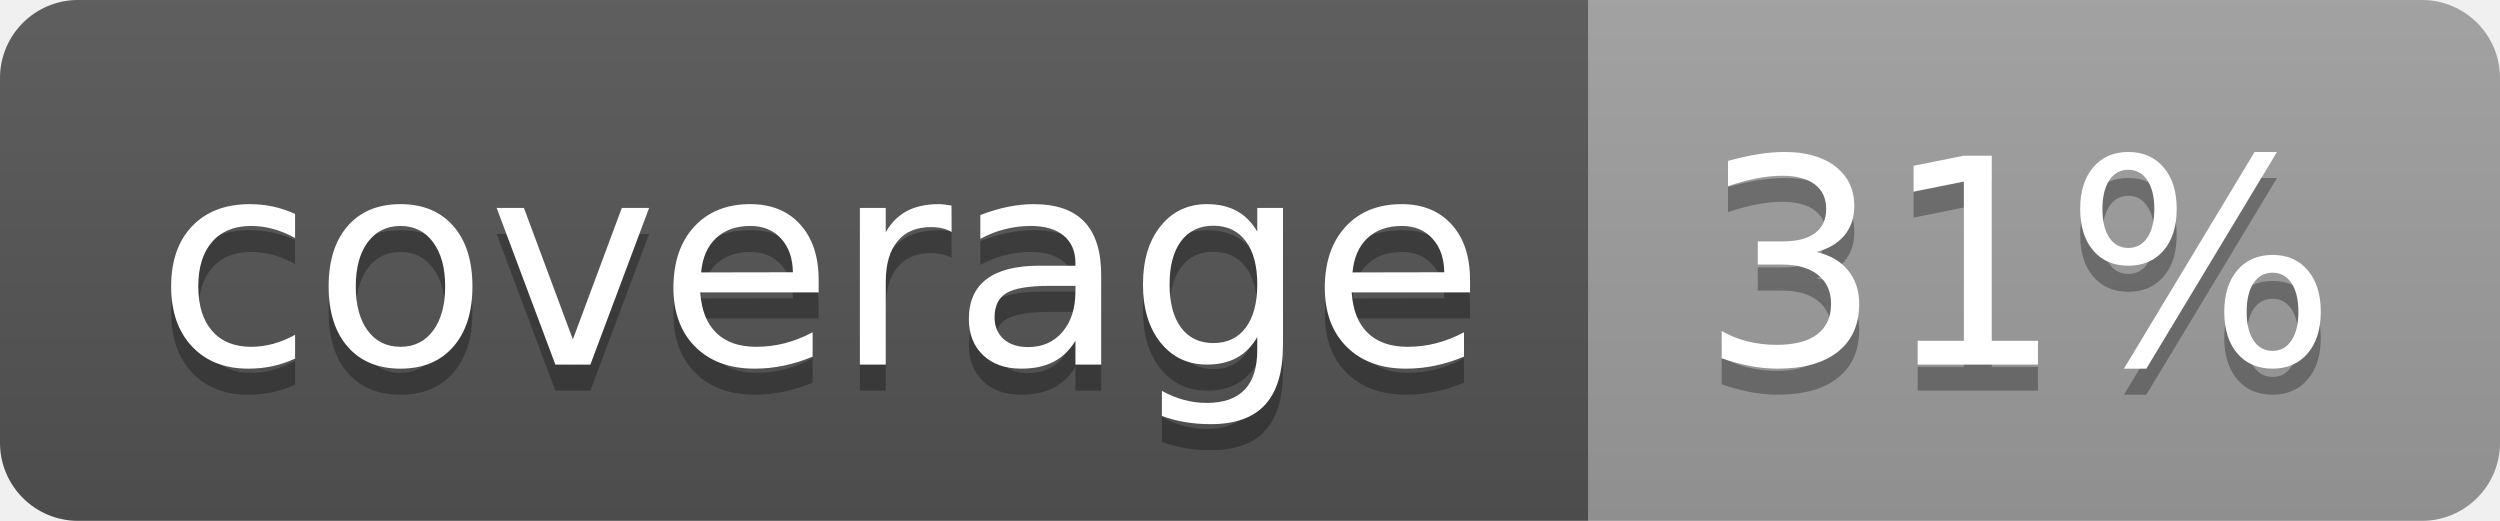
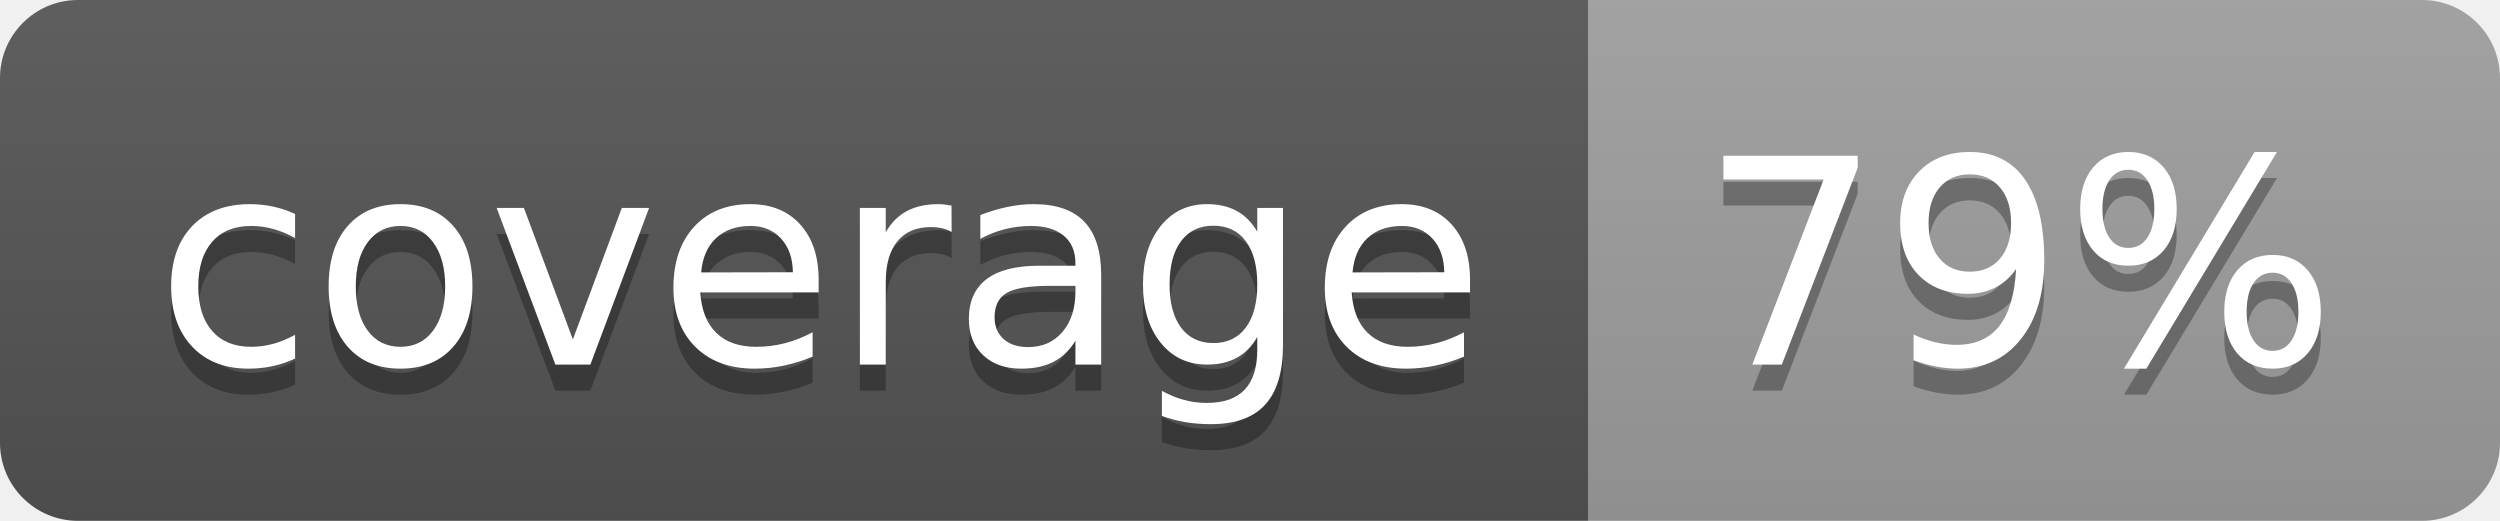
<svg xmlns="http://www.w3.org/2000/svg" width="96" height="20">
  <linearGradient id="b" x2="0" y2="100%">
    <stop offset="0" stop-color="#bbb" stop-opacity=".1" />
    <stop offset="1" stop-opacity=".1" />
  </linearGradient>
  <clipPath id="a">
    <rect width="96" height="20" rx="3" fill="#fff" />
  </clipPath>
  <g clip-path="url(#a)">
    <path fill="#555" d="M0 0h61v20H0z" />
    <path fill="#9F9F9F" d="M61 0h35v20H61z" />
    <path fill="url(#b)" d="M0 0h96v20H0z" />
  </g>
  <g fill="#fff" text-anchor="middle" font-family="DejaVu Sans,Verdana,Geneva,sans-serif" font-size="110">
    <text x="315" y="150" fill="#010101" fill-opacity=".3" transform="scale(.1)" textLength="510">coverage</text>
    <text x="315" y="140" transform="scale(.1)" textLength="510">coverage</text>
-     <text x="775" y="150" fill="#010101" fill-opacity=".3" transform="scale(.1)" textLength="250">31%</text>
-     <text x="775" y="140" transform="scale(.1)" textLength="250">31%</text>
+     <text x="775" y="150" fill="#010101" fill-opacity=".3" transform="scale(.1)" textLength="250">79%</text>
+     <text x="775" y="140" transform="scale(.1)" textLength="250">79%</text>
  </g>
</svg>
